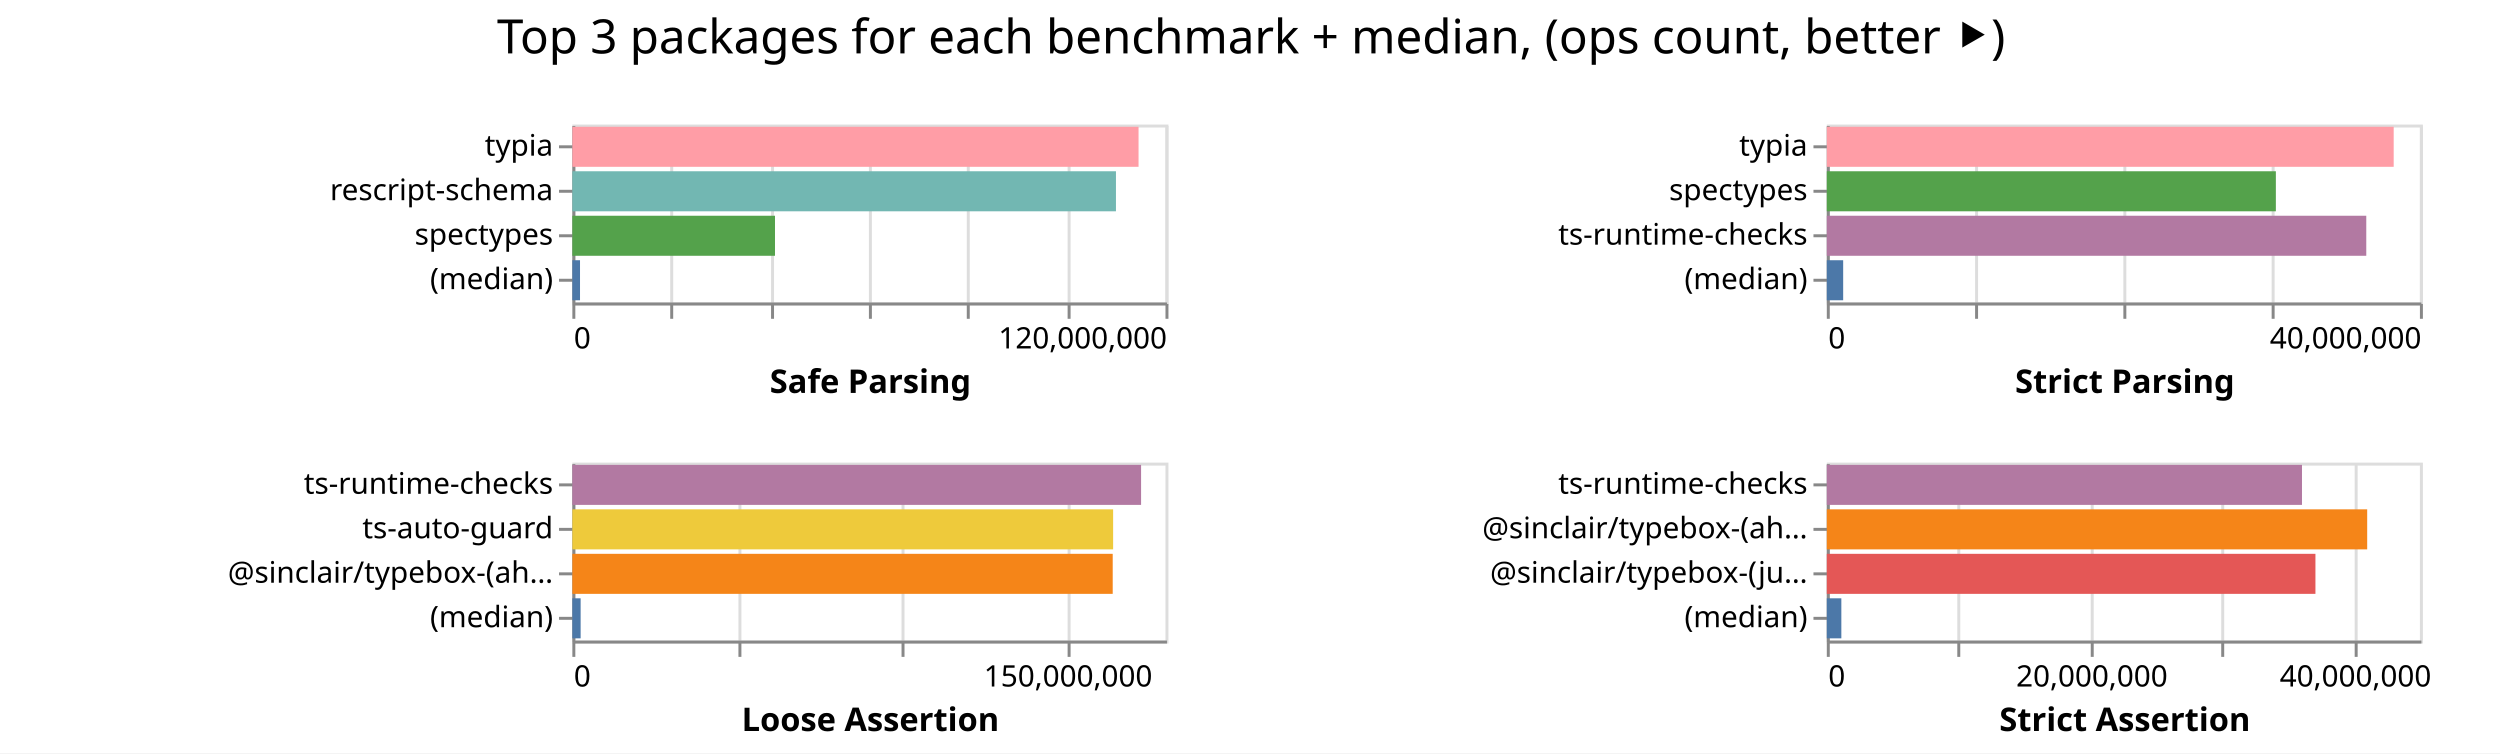
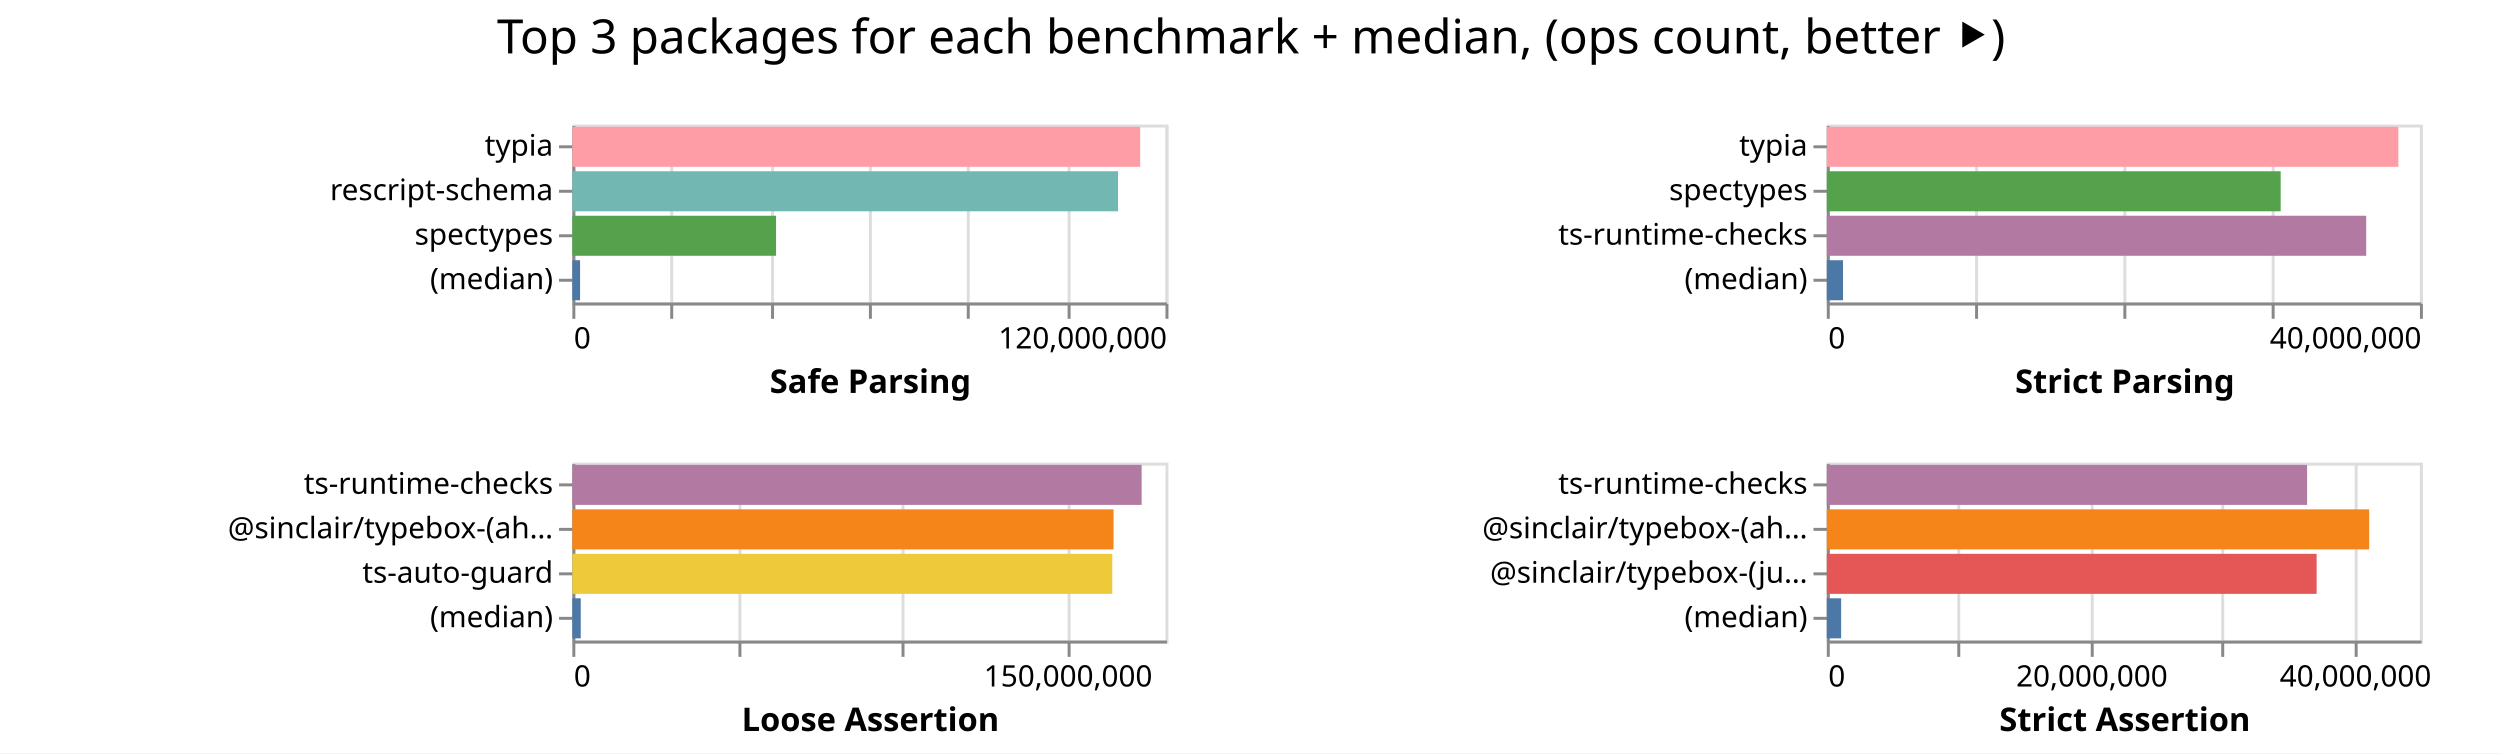
<svg xmlns="http://www.w3.org/2000/svg" width="843" height="254" class="marks">
  <path fill="#fff" d="M0 0h843v254H0z" />
  <g fill="none" stroke-miterlimit="10" aria-roledescription="group mark container" class="mark-group role-frame root">
    <path d="M193 42" aria-hidden="true" class="background" />
    <g aria-roledescription="group mark container" class="mark-group role-scope child__Safe_Parsing_group">
      <path stroke="#ddd" d="M193.5 42.5h200v60h-200Z" aria-hidden="true" class="background" />
      <g aria-hidden="true" class="mark-group role-axis">
        <path d="M193.5 102.5" aria-hidden="true" class="background" pointer-events="none" />
        <g stroke="#ddd" class="mark-rule role-axis-grid" pointer-events="none">
          <path d="M193.5 102.5v-60M226.5 102.5v-60M260.5 102.5v-60M293.5 102.5v-60M326.5 102.5v-60M360.5 102.5v-60M393.5 102.5v-60" />
        </g>
      </g>
      <g aria-label="X-axis titled 'Safe Parsing' for a linear scale with values from 0 to 120,000,000" aria-roledescription="axis" class="mark-group role-axis" pointer-events="none">
        <path d="M193.5 102.5" aria-hidden="true" class="background" />
        <g stroke="#888" class="mark-rule role-axis-tick">
          <path d="M193.5 102.5v5M226.5 102.5v5M260.5 102.5v5M293.5 102.5v5M326.5 102.5v5M360.5 102.5v5M393.5 102.5v5" />
        </g>
        <g fill="#000" class="mark-text role-axis-label" font-family="sans-serif" font-size="10">
          <text transform="translate(193.5 117.5)">0</text>
          <text text-anchor="end" transform="translate(393.5 117.5)">120,000,000</text>
        </g>
        <path stroke="#888" d="M193.5 102.5h200" class="mark-rule role-axis-domain" />
        <text fill="#000" class="mark-text role-axis-title" font-family="sans-serif" font-size="11" font-weight="bold" text-anchor="middle" transform="translate(293.5 132.5)">Safe Parsing</text>
      </g>
      <g aria-label="Y-axis for a discrete scale with 4 values: typia, rescript-schema, spectypes, (median)" aria-roledescription="axis" class="mark-group role-axis" pointer-events="none">
        <path d="M193.5 42.5" aria-hidden="true" class="background" />
        <g stroke="#888" class="mark-rule role-axis-tick">
          <path d="M193.5 49.5h-5M193.5 64.5h-5M193.5 79.5h-5M193.5 94.5h-5" />
        </g>
        <g fill="#000" class="mark-text role-axis-label" font-family="sans-serif" font-size="10" text-anchor="end">
          <text transform="translate(186.5 52.5)">typia</text>
          <text transform="translate(186.5 67.5)">rescript-schema</text>
          <text transform="translate(186.5 82.5)">spectypes</text>
          <text transform="translate(186.5 97.5)">(median)</text>
        </g>
        <path stroke="#888" d="M193.5 42.5v60" class="mark-rule role-axis-domain" />
      </g>
      <g aria-roledescription="rect mark container" class="mark-rect role-mark child__Safe_Parsing_marks">
-         <path fill="#ff9da6" d="M193 42.75h190.918v13.5H193Z" aria-label="Safe Parsing: 114550620; name: typia" aria-roledescription="bar" />
-         <path fill="#72b7b2" d="M193 57.75h183.302v13.5H193Z" aria-label="Safe Parsing: 109980965; name: rescript-schema" aria-roledescription="bar" />
-         <path fill="#54a24b" d="M193 72.75h68.328v13.5H193Z" aria-label="Safe Parsing: 40997052; name: spectypes" aria-roledescription="bar" />
-         <path fill="#4c78a8" d="M193 87.75h2.581v13.5H193Z" aria-label="Safe Parsing: 1548651; name: (median)" aria-roledescription="bar" />
+         <path fill="#ff9da6" d="M193 42.75h191.468v13.5H193Z" aria-label="Safe Parsing: 114880989; name: typia" aria-roledescription="bar" />
+         <path fill="#72b7b2" d="M193 57.75h184v13.5H193Z" aria-label="Safe Parsing: 110400340; name: rescript-schema" aria-roledescription="bar" />
+         <path fill="#54a24b" d="M193 72.75h68.69v13.5H193Z" aria-label="Safe Parsing: 41214419; name: spectypes" aria-roledescription="bar" />
+         <path fill="#4c78a8" d="M193 87.75h2.603v13.5H193Z" aria-label="Safe Parsing: 1561723; name: (median)" aria-roledescription="bar" />
      </g>
    </g>
    <g aria-roledescription="group mark container" class="mark-group role-scope child__Strict_Parsing_group">
      <path stroke="#ddd" d="M616.5 42.5h200v60h-200Z" aria-hidden="true" class="background" />
      <g aria-hidden="true" class="mark-group role-axis">
        <path d="M616.5 102.5" aria-hidden="true" class="background" pointer-events="none" />
        <g stroke="#ddd" class="mark-rule role-axis-grid" pointer-events="none">
          <path d="M616.5 102.5v-60M666.5 102.5v-60M716.5 102.5v-60M766.5 102.5v-60M816.5 102.5v-60" />
        </g>
      </g>
      <g aria-label="X-axis titled 'Strict Parsing' for a linear scale with values from 0 to 40,000,000" aria-roledescription="axis" class="mark-group role-axis" pointer-events="none">
        <path d="M616.5 102.5" aria-hidden="true" class="background" />
        <g stroke="#888" class="mark-rule role-axis-tick">
          <path d="M616.5 102.5v5M666.5 102.5v5M716.5 102.5v5M766.5 102.5v5M816.5 102.5v5" />
        </g>
        <g fill="#000" class="mark-text role-axis-label" font-family="sans-serif" font-size="10">
          <text transform="translate(616.5 117.5)">0</text>
          <text text-anchor="end" transform="translate(816.5 117.5)">40,000,000</text>
        </g>
        <path stroke="#888" d="M616.5 102.5h200" class="mark-rule role-axis-domain" />
        <text fill="#000" class="mark-text role-axis-title" font-family="sans-serif" font-size="11" font-weight="bold" text-anchor="middle" transform="translate(716.5 132.5)">Strict Parsing</text>
      </g>
      <g aria-label="Y-axis for a discrete scale with 4 values: typia, spectypes, ts-runtime-checks, (median)" aria-roledescription="axis" class="mark-group role-axis" pointer-events="none">
        <path d="M616.5 42.5" aria-hidden="true" class="background" />
        <g stroke="#888" class="mark-rule role-axis-tick">
          <path d="M616.5 49.5h-5M616.5 64.5h-5M616.5 79.5h-5M616.5 94.5h-5" />
        </g>
        <g fill="#000" class="mark-text role-axis-label" font-family="sans-serif" font-size="10" text-anchor="end">
          <text transform="translate(609.5 52.5)">typia</text>
          <text transform="translate(609.5 67.5)">spectypes</text>
          <text transform="translate(609.5 82.5)">ts-runtime-checks</text>
          <text transform="translate(609.5 97.5)">(median)</text>
        </g>
        <path stroke="#888" d="M616.5 42.5v60" class="mark-rule role-axis-domain" />
      </g>
      <g aria-roledescription="rect mark container" class="mark-rect role-mark child__Strict_Parsing_marks">
-         <path fill="#ff9da6" d="M616 42.75h191.152v13.5H616Z" aria-label="Strict Parsing: 38230456; name: typia" aria-roledescription="bar" />
-         <path fill="#54a24b" d="M616 57.75h151.42v13.5H616Z" aria-label="Strict Parsing: 30283915; name: spectypes" aria-roledescription="bar" />
-         <path fill="#b279a2" d="M616 72.75h181.909v13.5H616Z" aria-label="Strict Parsing: 36381792; name: ts-runtime-checks" aria-roledescription="bar" />
-         <path fill="#4c78a8" d="M616 87.75h5.518v13.5H616Z" aria-label="Strict Parsing: 1103568.5; name: (median)" aria-roledescription="bar" />
+         <path fill="#ff9da6" d="M616 42.75h192.726v13.5H616Z" aria-label="Strict Parsing: 38545226; name: typia" aria-roledescription="bar" />
+         <path fill="#54a24b" d="M616 57.75h153.042v13.5H616Z" aria-label="Strict Parsing: 30608434; name: spectypes" aria-roledescription="bar" />
+         <path fill="#b279a2" d="M616 72.75h181.892v13.5H616Z" aria-label="Strict Parsing: 36378323; name: ts-runtime-checks" aria-roledescription="bar" />
+         <path fill="#4c78a8" d="M616 87.75h5.467v13.5H616Z" aria-label="Strict Parsing: 1093496; name: (median)" aria-roledescription="bar" />
      </g>
    </g>
    <g aria-roledescription="group mark container" class="mark-group role-scope child__Loose_Assertion_group">
      <path stroke="#ddd" d="M193.5 156.5h200v60h-200Z" aria-hidden="true" class="background" />
      <g aria-hidden="true" class="mark-group role-axis">
        <path d="M193.5 216.5" aria-hidden="true" class="background" pointer-events="none" />
        <g stroke="#ddd" class="mark-rule role-axis-grid" pointer-events="none">
          <path d="M193.5 216.5v-60M249.5 216.5v-60M304.5 216.5v-60M360.5 216.5v-60" />
        </g>
      </g>
      <g aria-label="X-axis titled 'Loose Assertion' for a linear scale with values from 0 to 180,000,000" aria-roledescription="axis" class="mark-group role-axis" pointer-events="none">
        <path d="M193.5 216.5" aria-hidden="true" class="background" />
        <g stroke="#888" class="mark-rule role-axis-tick">
          <path d="M193.5 216.5v5M249.5 216.5v5M304.5 216.5v5M360.5 216.5v5" />
        </g>
        <g fill="#000" class="mark-text role-axis-label" font-family="sans-serif" font-size="10">
          <text transform="translate(193.5 231.5)">0</text>
          <text text-anchor="middle" transform="translate(360.167 231.5)">150,000,000</text>
        </g>
        <path stroke="#888" d="M193.5 216.5h200" class="mark-rule role-axis-domain" />
        <text fill="#000" class="mark-text role-axis-title" font-family="sans-serif" font-size="11" font-weight="bold" text-anchor="middle" transform="translate(293.5 246.5)">Loose Assertion</text>
      </g>
-       <g aria-label="Y-axis for a discrete scale with 4 values: ts-runtime-checks, ts-auto-guard, @sinclair/typebox-(ahead-of-time), (median)" aria-roledescription="axis" class="mark-group role-axis" pointer-events="none">
+       <g aria-label="Y-axis for a discrete scale with 4 values: ts-runtime-checks, @sinclair/typebox-(ahead-of-time), ts-auto-guard, (median)" aria-roledescription="axis" class="mark-group role-axis" pointer-events="none">
        <path d="M193.5 156.5" aria-hidden="true" class="background" />
        <g stroke="#888" class="mark-rule role-axis-tick">
          <path d="M193.5 163.5h-5M193.5 178.5h-5M193.5 193.5h-5M193.5 208.5h-5" />
        </g>
        <g fill="#000" class="mark-text role-axis-label" font-family="sans-serif" font-size="10" text-anchor="end">
          <text transform="translate(186.5 166.5)">ts-runtime-checks</text>
-           <text transform="translate(186.5 181.5)">ts-auto-guard</text>
-           <text transform="translate(186.5 196.5)">@sinclair/typebox-(ah…</text>
+           <text transform="translate(186.5 181.5)">@sinclair/typebox-(ah…</text>
+           <text transform="translate(186.5 196.5)">ts-auto-guard</text>
          <text transform="translate(186.5 211.5)">(median)</text>
        </g>
        <path stroke="#888" d="M193.5 156.5v60" class="mark-rule role-axis-domain" />
      </g>
      <g aria-roledescription="rect mark container" class="mark-rect role-mark child__Loose_Assertion_marks">
-         <path fill="#b279a2" d="M193 156.75h191.773v13.5H193Z" aria-label="Loose Assertion: 172596107; name: ts-runtime-checks" aria-roledescription="bar" />
-         <path fill="#eeca3b" d="M193 171.75h182.347v13.5H193Z" aria-label="Loose Assertion: 164112731; name: ts-auto-guard" aria-roledescription="bar" />
-         <path fill="#f58518" d="M193 186.75h182.206v13.5H193Z" aria-label="Loose Assertion: 163985815; name: @sinclair/typebox-(ahead-of-time)" aria-roledescription="bar" />
-         <path fill="#4c78a8" d="M193 201.75h2.79v13.5H193Z" aria-label="Loose Assertion: 2511062; name: (median)" aria-roledescription="bar" />
+         <path fill="#b279a2" d="M193 156.75h191.959v13.5H193Z" aria-label="Loose Assertion: 172762841; name: ts-runtime-checks" aria-roledescription="bar" />
+         <path fill="#f58518" d="M193 171.75h182.49v13.5H193Z" aria-label="Loose Assertion: 164240297; name: @sinclair/typebox-(ahead-of-time)" aria-roledescription="bar" />
+         <path fill="#eeca3b" d="M193 186.75h182.059v13.5H193Z" aria-label="Loose Assertion: 163853059; name: ts-auto-guard" aria-roledescription="bar" />
+         <path fill="#4c78a8" d="M193 201.75h2.827v13.5H193Z" aria-label="Loose Assertion: 2544353.5; name: (median)" aria-roledescription="bar" />
      </g>
    </g>
    <g aria-roledescription="group mark container" class="mark-group role-scope child__Strict_Assertion_group">
      <path stroke="#ddd" d="M616.5 156.5h200v60h-200Z" aria-hidden="true" class="background" />
      <g aria-hidden="true" class="mark-group role-axis">
        <path d="M616.5 216.5" aria-hidden="true" class="background" pointer-events="none" />
        <g stroke="#ddd" class="mark-rule role-axis-grid" pointer-events="none">
          <path d="M616.5 216.5v-60M660.5 216.5v-60M705.5 216.5v-60M749.5 216.5v-60M794.5 216.5v-60" />
        </g>
      </g>
      <g aria-label="X-axis titled 'Strict Assertion' for a linear scale with values from 0 to 45,000,000" aria-roledescription="axis" class="mark-group role-axis" pointer-events="none">
        <path d="M616.5 216.5" aria-hidden="true" class="background" />
        <g stroke="#888" class="mark-rule role-axis-tick">
          <path d="M616.5 216.5v5M660.5 216.5v5M705.5 216.5v5M749.5 216.5v5M794.5 216.5v5" />
        </g>
        <g fill="#000" class="mark-text role-axis-label" font-family="sans-serif" font-size="10">
          <text transform="translate(616.5 231.5)">0</text>
          <text text-anchor="middle" transform="translate(705.389 231.5)">20,000,000</text>
          <text text-anchor="middle" transform="translate(794.278 231.5)">40,000,000</text>
        </g>
        <path stroke="#888" d="M616.5 216.5h200" class="mark-rule role-axis-domain" />
        <text fill="#000" class="mark-text role-axis-title" font-family="sans-serif" font-size="11" font-weight="bold" text-anchor="middle" transform="translate(716.5 246.5)">Strict Assertion</text>
      </g>
      <g aria-label="Y-axis for a discrete scale with 4 values: ts-runtime-checks, @sinclair/typebox-(ahead-of-time), @sinclair/typebox-(just-in-time), (median)" aria-roledescription="axis" class="mark-group role-axis" pointer-events="none">
        <path d="M616.5 156.5" aria-hidden="true" class="background" />
        <g stroke="#888" class="mark-rule role-axis-tick">
          <path d="M616.5 163.5h-5M616.5 178.5h-5M616.5 193.5h-5M616.5 208.5h-5" />
        </g>
        <g fill="#000" class="mark-text role-axis-label" font-family="sans-serif" font-size="10" text-anchor="end">
          <text transform="translate(609.5 166.5)">ts-runtime-checks</text>
          <text transform="translate(609.5 181.5)">@sinclair/typebox-(ah…</text>
          <text transform="translate(609.5 196.5)">@sinclair/typebox-(ju…</text>
          <text transform="translate(609.5 211.5)">(median)</text>
        </g>
        <path stroke="#888" d="M616.5 156.5v60" class="mark-rule role-axis-domain" />
      </g>
      <g aria-roledescription="rect mark container" class="mark-rect role-mark child__Strict_Assertion_marks">
-         <path fill="#b279a2" d="M616 156.75h160.23v13.5H616Z" aria-label="Strict Assertion: 36051540; name: ts-runtime-checks" aria-roledescription="bar" />
-         <path fill="#f58518" d="M616 171.75h182.216v13.5H616Z" aria-label="Strict Assertion: 40998502; name: @sinclair/typebox-(ahead-of-time)" aria-roledescription="bar" />
-         <path fill="#e45756" d="M616 186.75h164.765v13.5H616Z" aria-label="Strict Assertion: 37072189; name: @sinclair/typebox-(just-in-time)" aria-roledescription="bar" />
-         <path fill="#4c78a8" d="M616 201.75h4.901v13.5H616Z" aria-label="Strict Assertion: 1102777; name: (median)" aria-roledescription="bar" />
+         <path fill="#b279a2" d="M616 156.75h161.945v13.5H616Z" aria-label="Strict Assertion: 36437618; name: ts-runtime-checks" aria-roledescription="bar" />
+         <path fill="#f58518" d="M616 171.75h182.88v13.5H616Z" aria-label="Strict Assertion: 41148056; name: @sinclair/typebox-(ahead-of-time)" aria-roledescription="bar" />
+         <path fill="#e45756" d="M616 186.75h165.17v13.5H616Z" aria-label="Strict Assertion: 37163395; name: @sinclair/typebox-(just-in-time)" aria-roledescription="bar" />
+         <path fill="#4c78a8" d="M616 201.75h4.83v13.5H616Z" aria-label="Strict Assertion: 1086952; name: (median)" aria-roledescription="bar" />
      </g>
    </g>
    <g class="mark-group role-title">
      <path d="M421.889 5" aria-hidden="true" class="background" pointer-events="none" />
      <text fill="#000" aria-label="Title text 'Top 3 packages for each benchmark + median, (ops count, better ⯈)'" aria-roledescription="title" class="mark-text role-title-text" font-family="sans-serif" font-size="16" pointer-events="none" text-anchor="middle" transform="translate(421.889 18)">Top 3 packages for each benchmark + median, (ops count, better ⯈)</text>
    </g>
  </g>
</svg>
